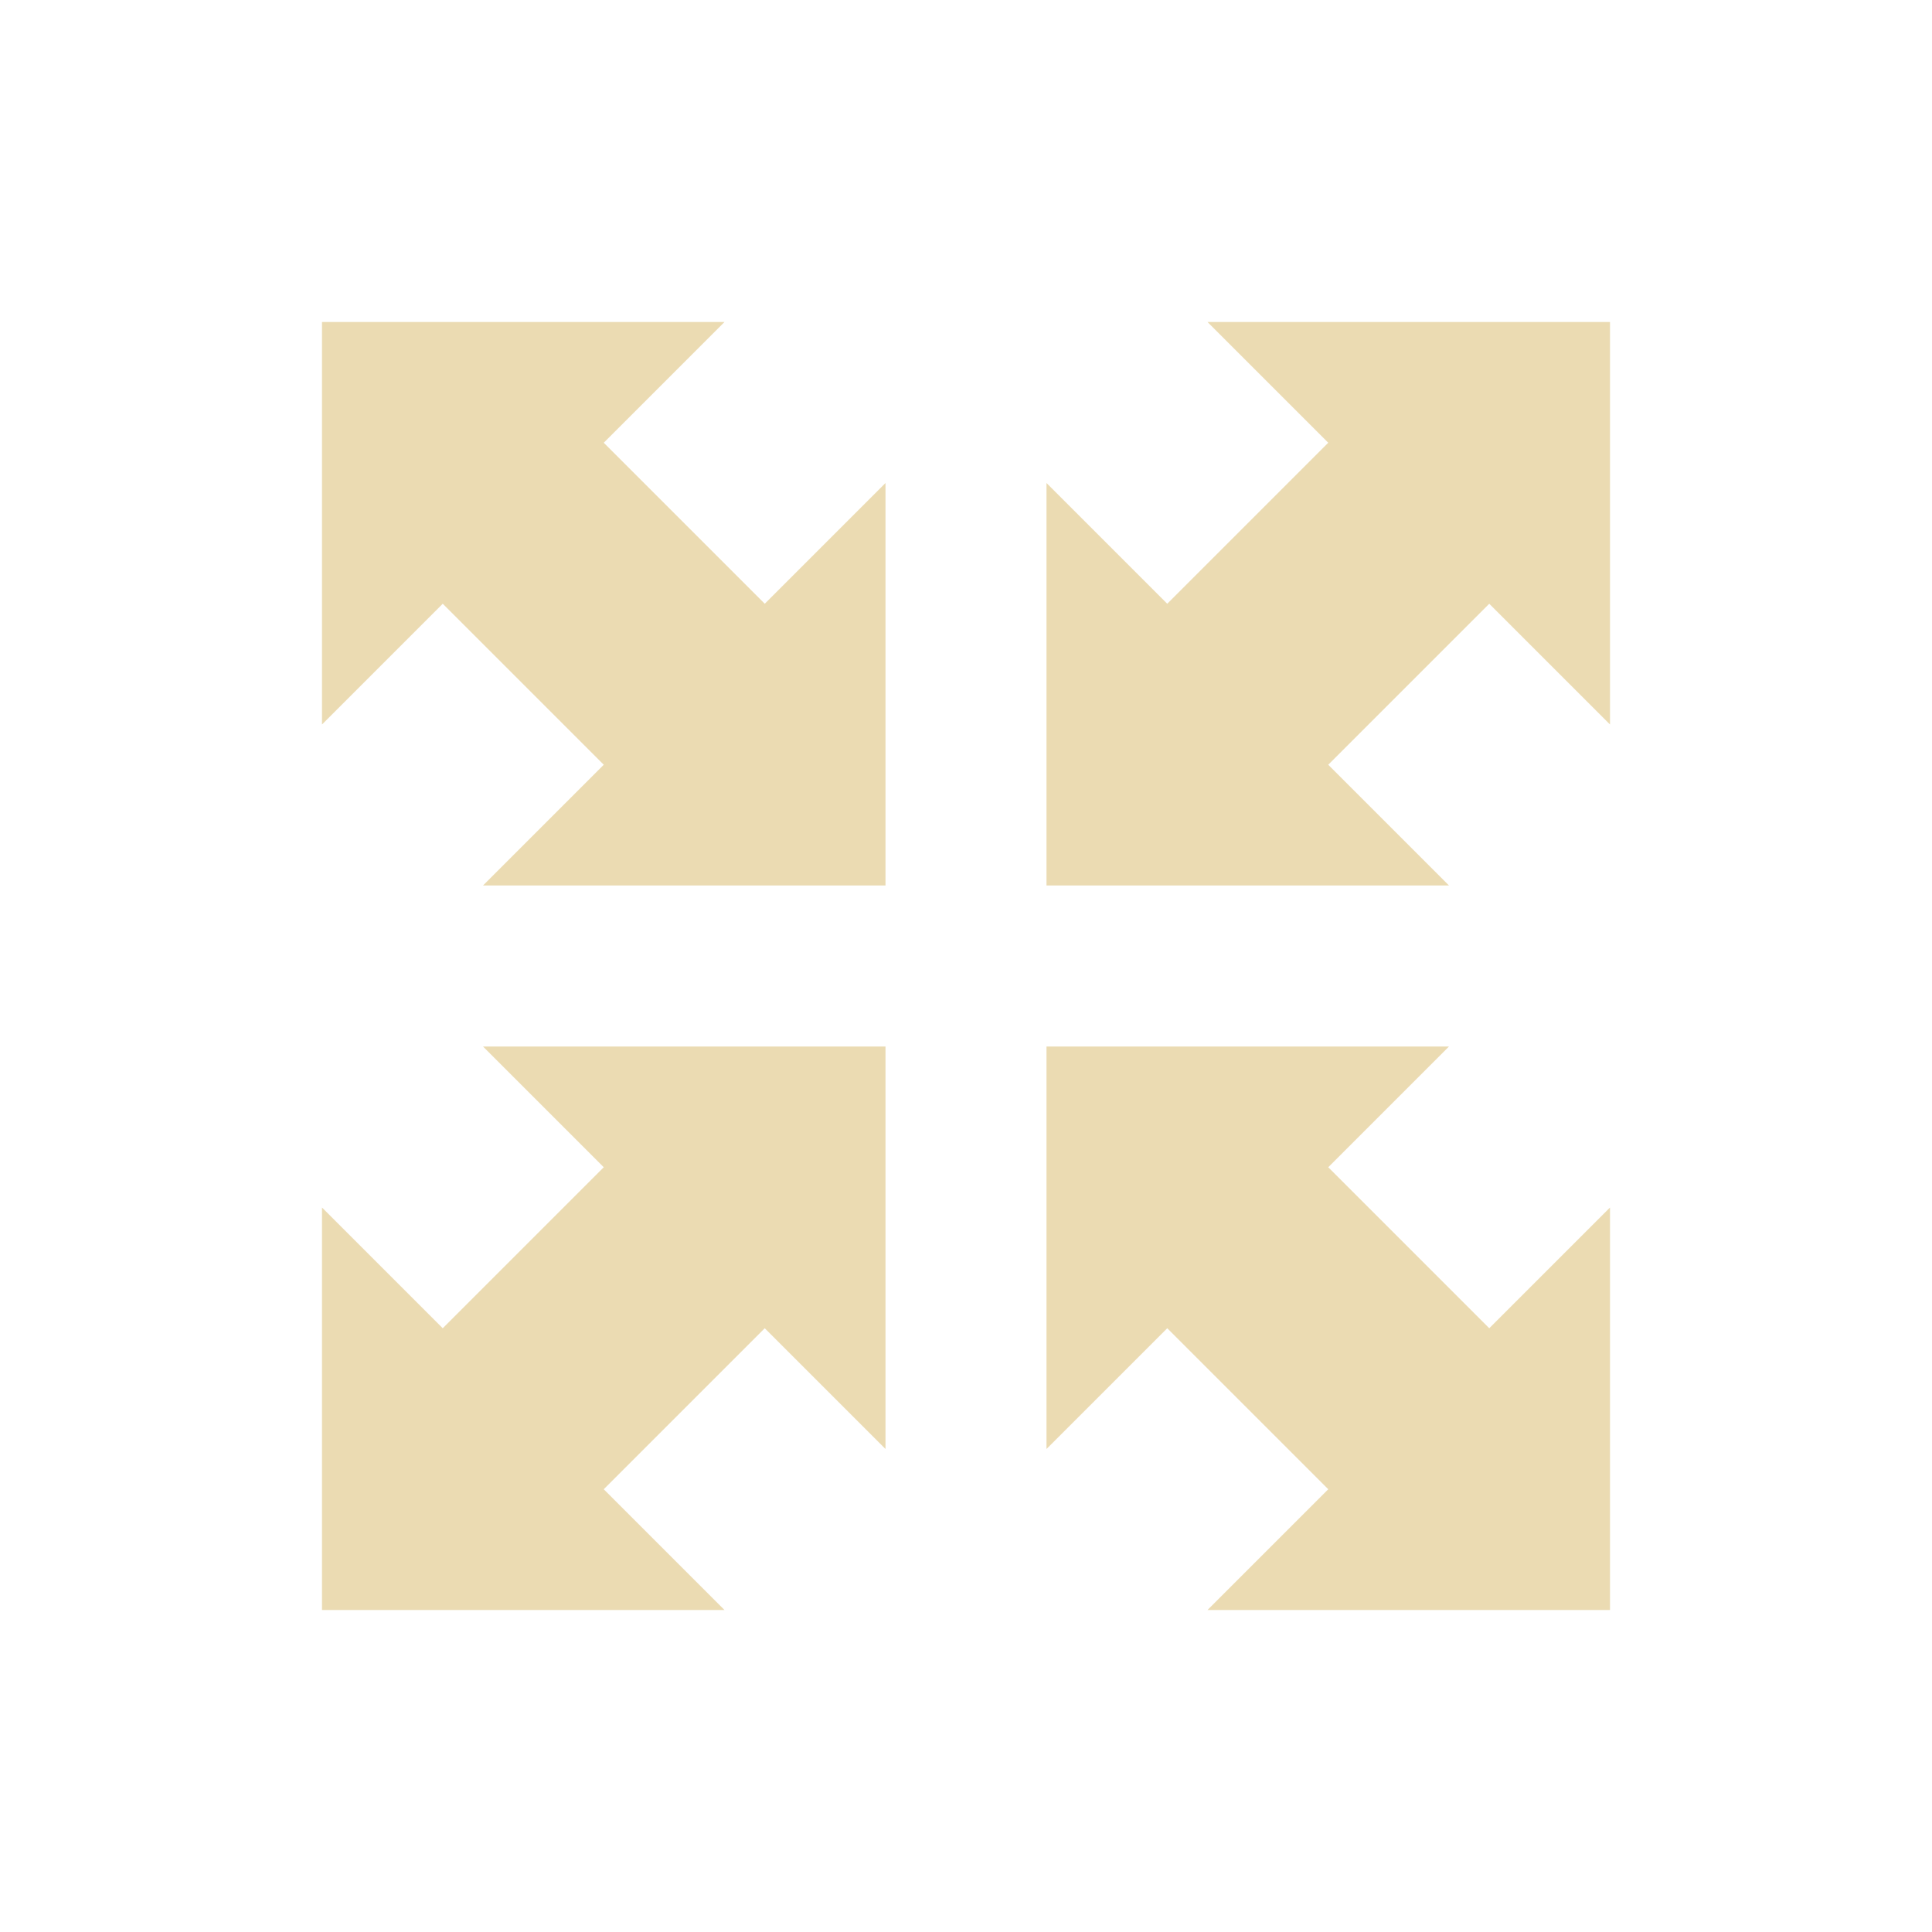
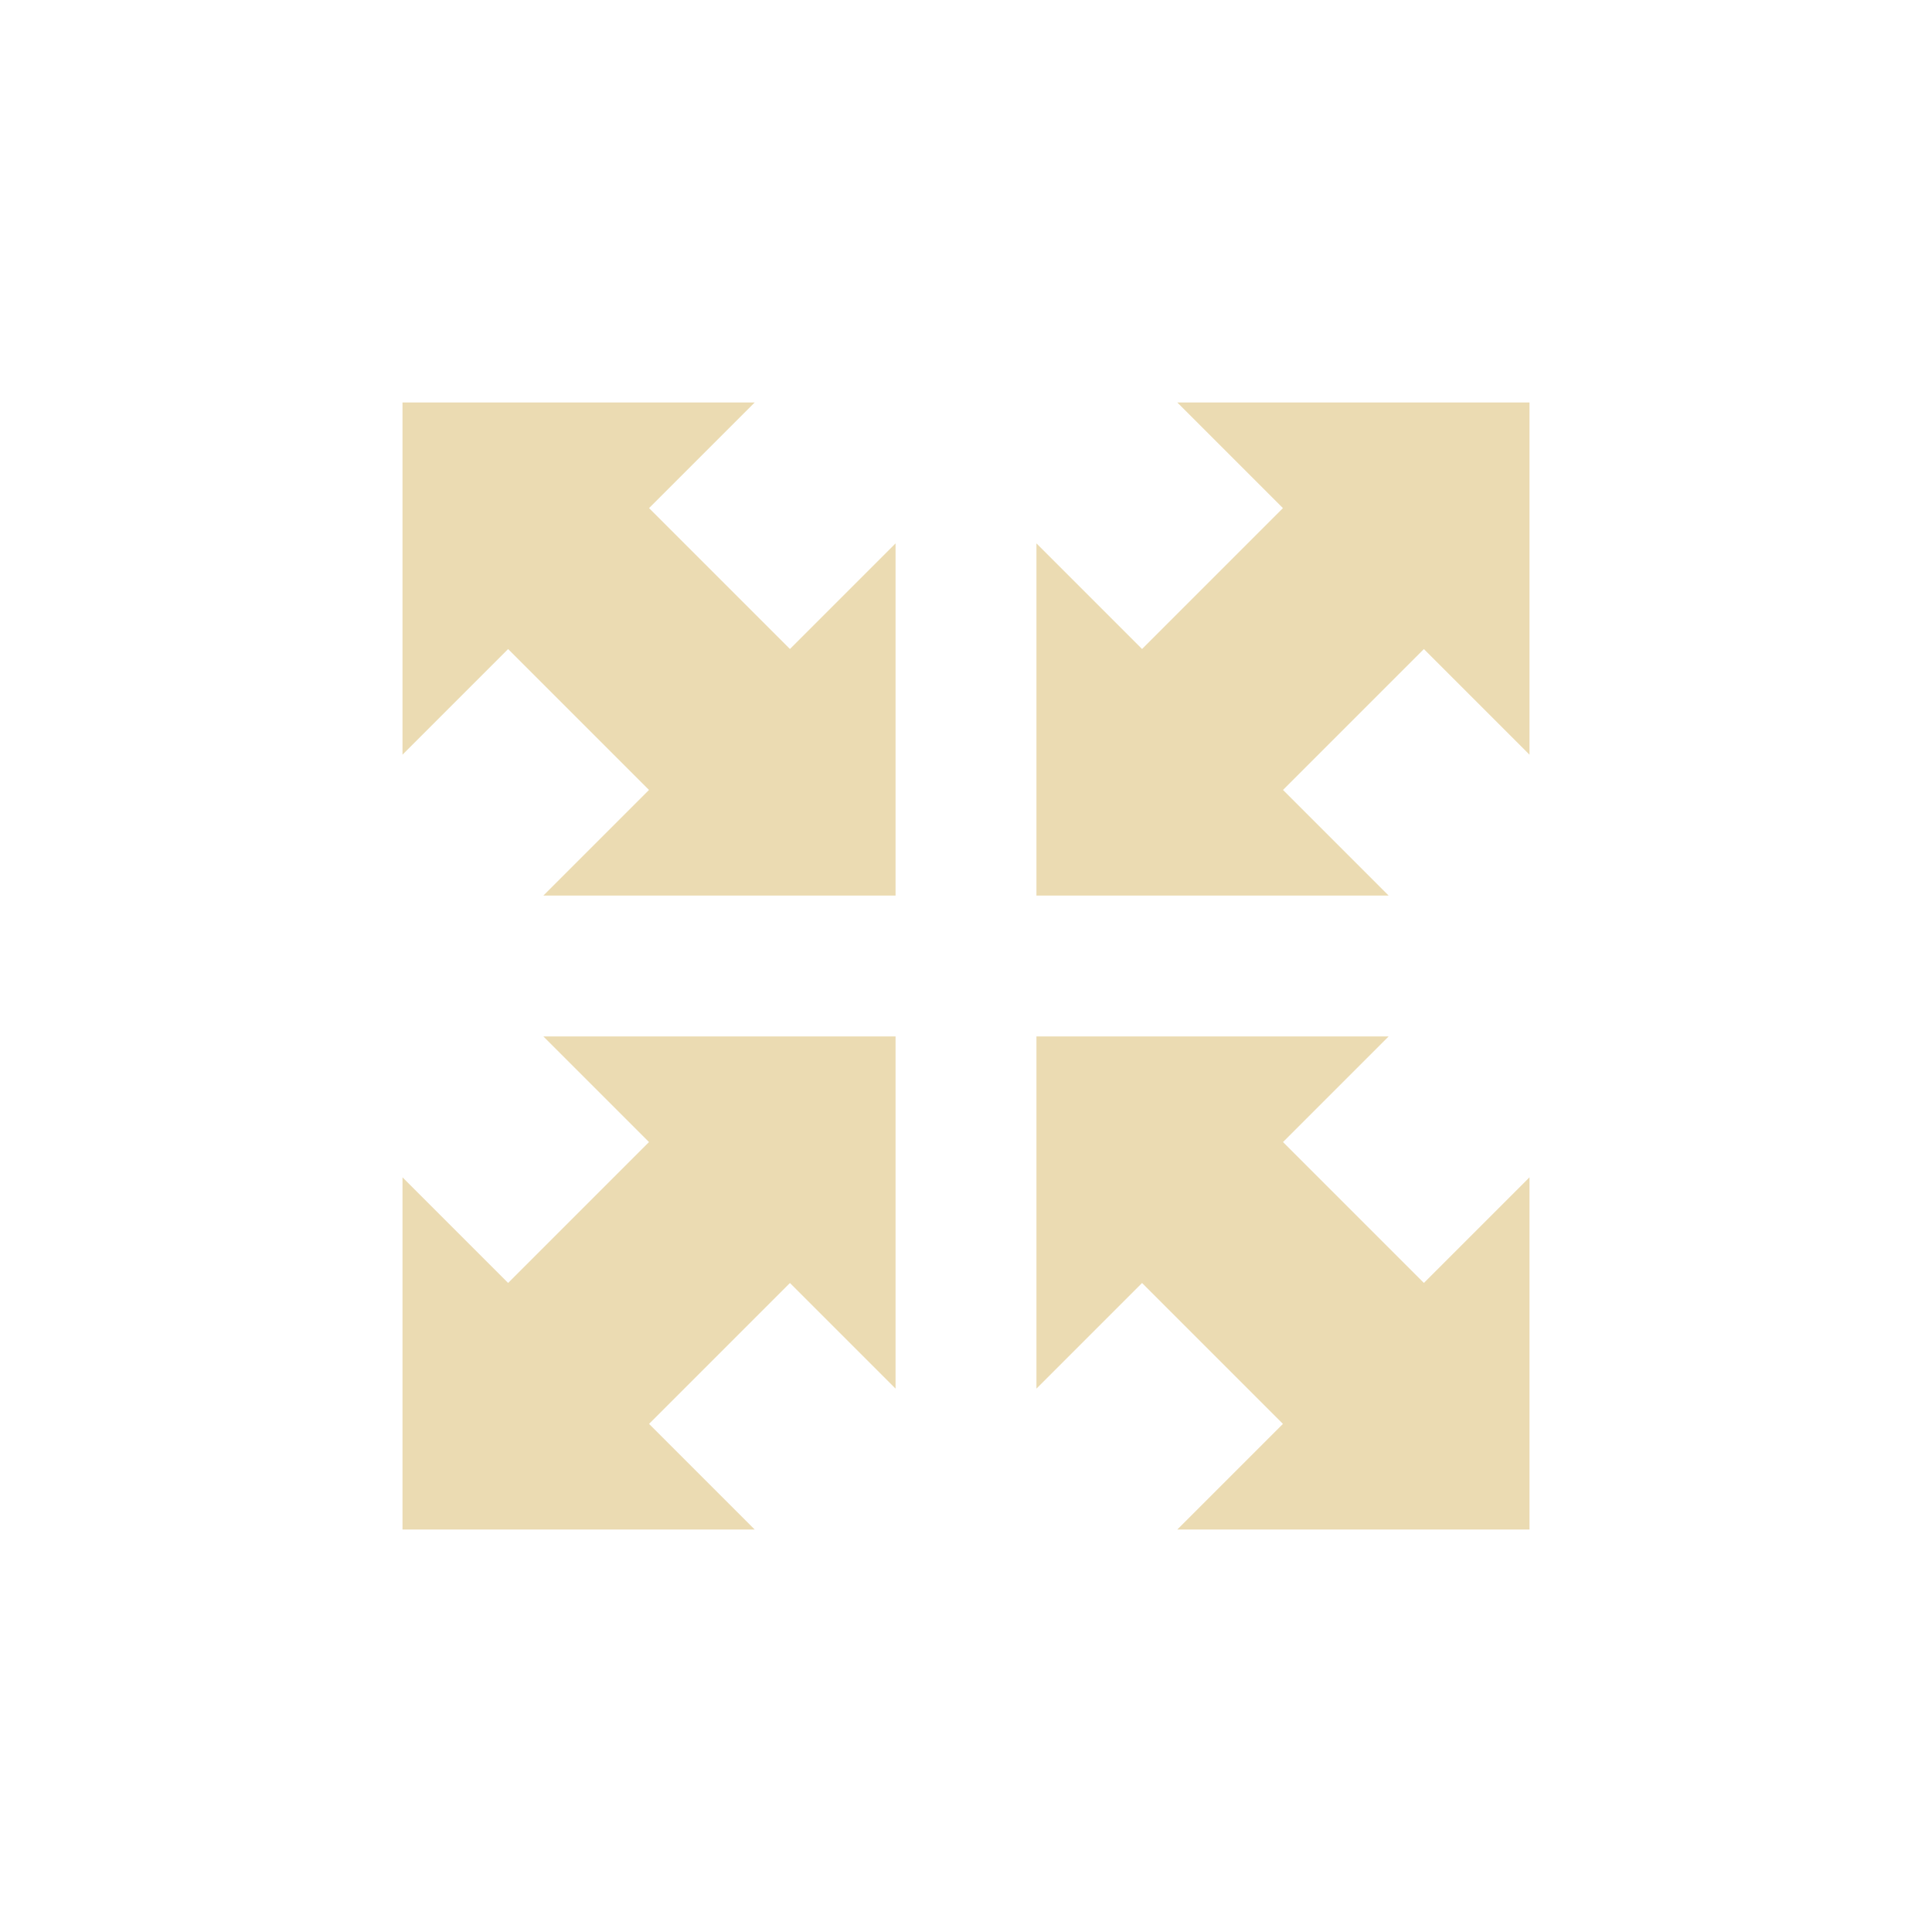
- <svg xmlns="http://www.w3.org/2000/svg" width="24" height="24" viewBox="0 0 24 24">
+ <svg xmlns="http://www.w3.org/2000/svg" width="24" height="24" version="1.1" viewBox="0 0 24 24">
  <defs>
-     <style id="current-color-scheme" type="text/css">
-    .ColorScheme-Text { color:#ebdbb2; } .ColorScheme-Highlight { color:#458588; }
-   </style>
+     <style type="text/css">.ColorScheme-Text { color:#ebdbb2; } .ColorScheme-Highlight { color:#458588; }</style>
  </defs>
-   <path style="fill:currentColor" class="ColorScheme-Text" d="M 0 0 L 0 5 L 1.5 3.5 L 3.5 5.5 L 2 7 L 7 7 L 7 2 L 5.5 3.5 L 3.5 1.5 L 5 0 L 0 0 z M 11 0 L 12.5 1.5 L 10.5 3.5 L 9 2 L 9 7 L 14 7 L 12.5 5.5 L 14.5 3.5 L 16 5 L 16 0 L 11 0 z M 2 9 L 3.5 10.5 L 1.5 12.5 L 0 11 L 0 16 L 5 16 L 3.5 14.5 L 5.5 12.5 L 7 14 L 7 9 L 2 9 z M 9 9 L 9 14 L 10.5 12.5 L 12.5 14.5 L 11 16 L 16 16 L 16 11 L 14.5 12.5 L 12.5 10.5 L 14 9 L 9 9 z" transform="translate(4 4)" />
+   <path class="ColorScheme-Text" d="m5 5v4.375l1.312-1.312 1.75 1.75-1.312 1.312h4.375v-4.375l-1.312 1.312-1.75-1.75 1.312-1.312zm9.625 0 1.312 1.312-1.75 1.75-1.312-1.312v4.375h4.375l-1.312-1.312 1.75-1.75 1.312 1.312v-4.375zm-7.875 7.875 1.312 1.312-1.75 1.75-1.312-1.312v4.375h4.375l-1.312-1.312 1.75-1.75 1.312 1.312v-4.375zm6.125 0v4.375l1.312-1.312 1.75 1.75-1.312 1.312h4.375v-4.375l-1.312 1.312-1.75-1.75 1.312-1.312z" fill="currentColor" stroke-width=".875" />
</svg>
